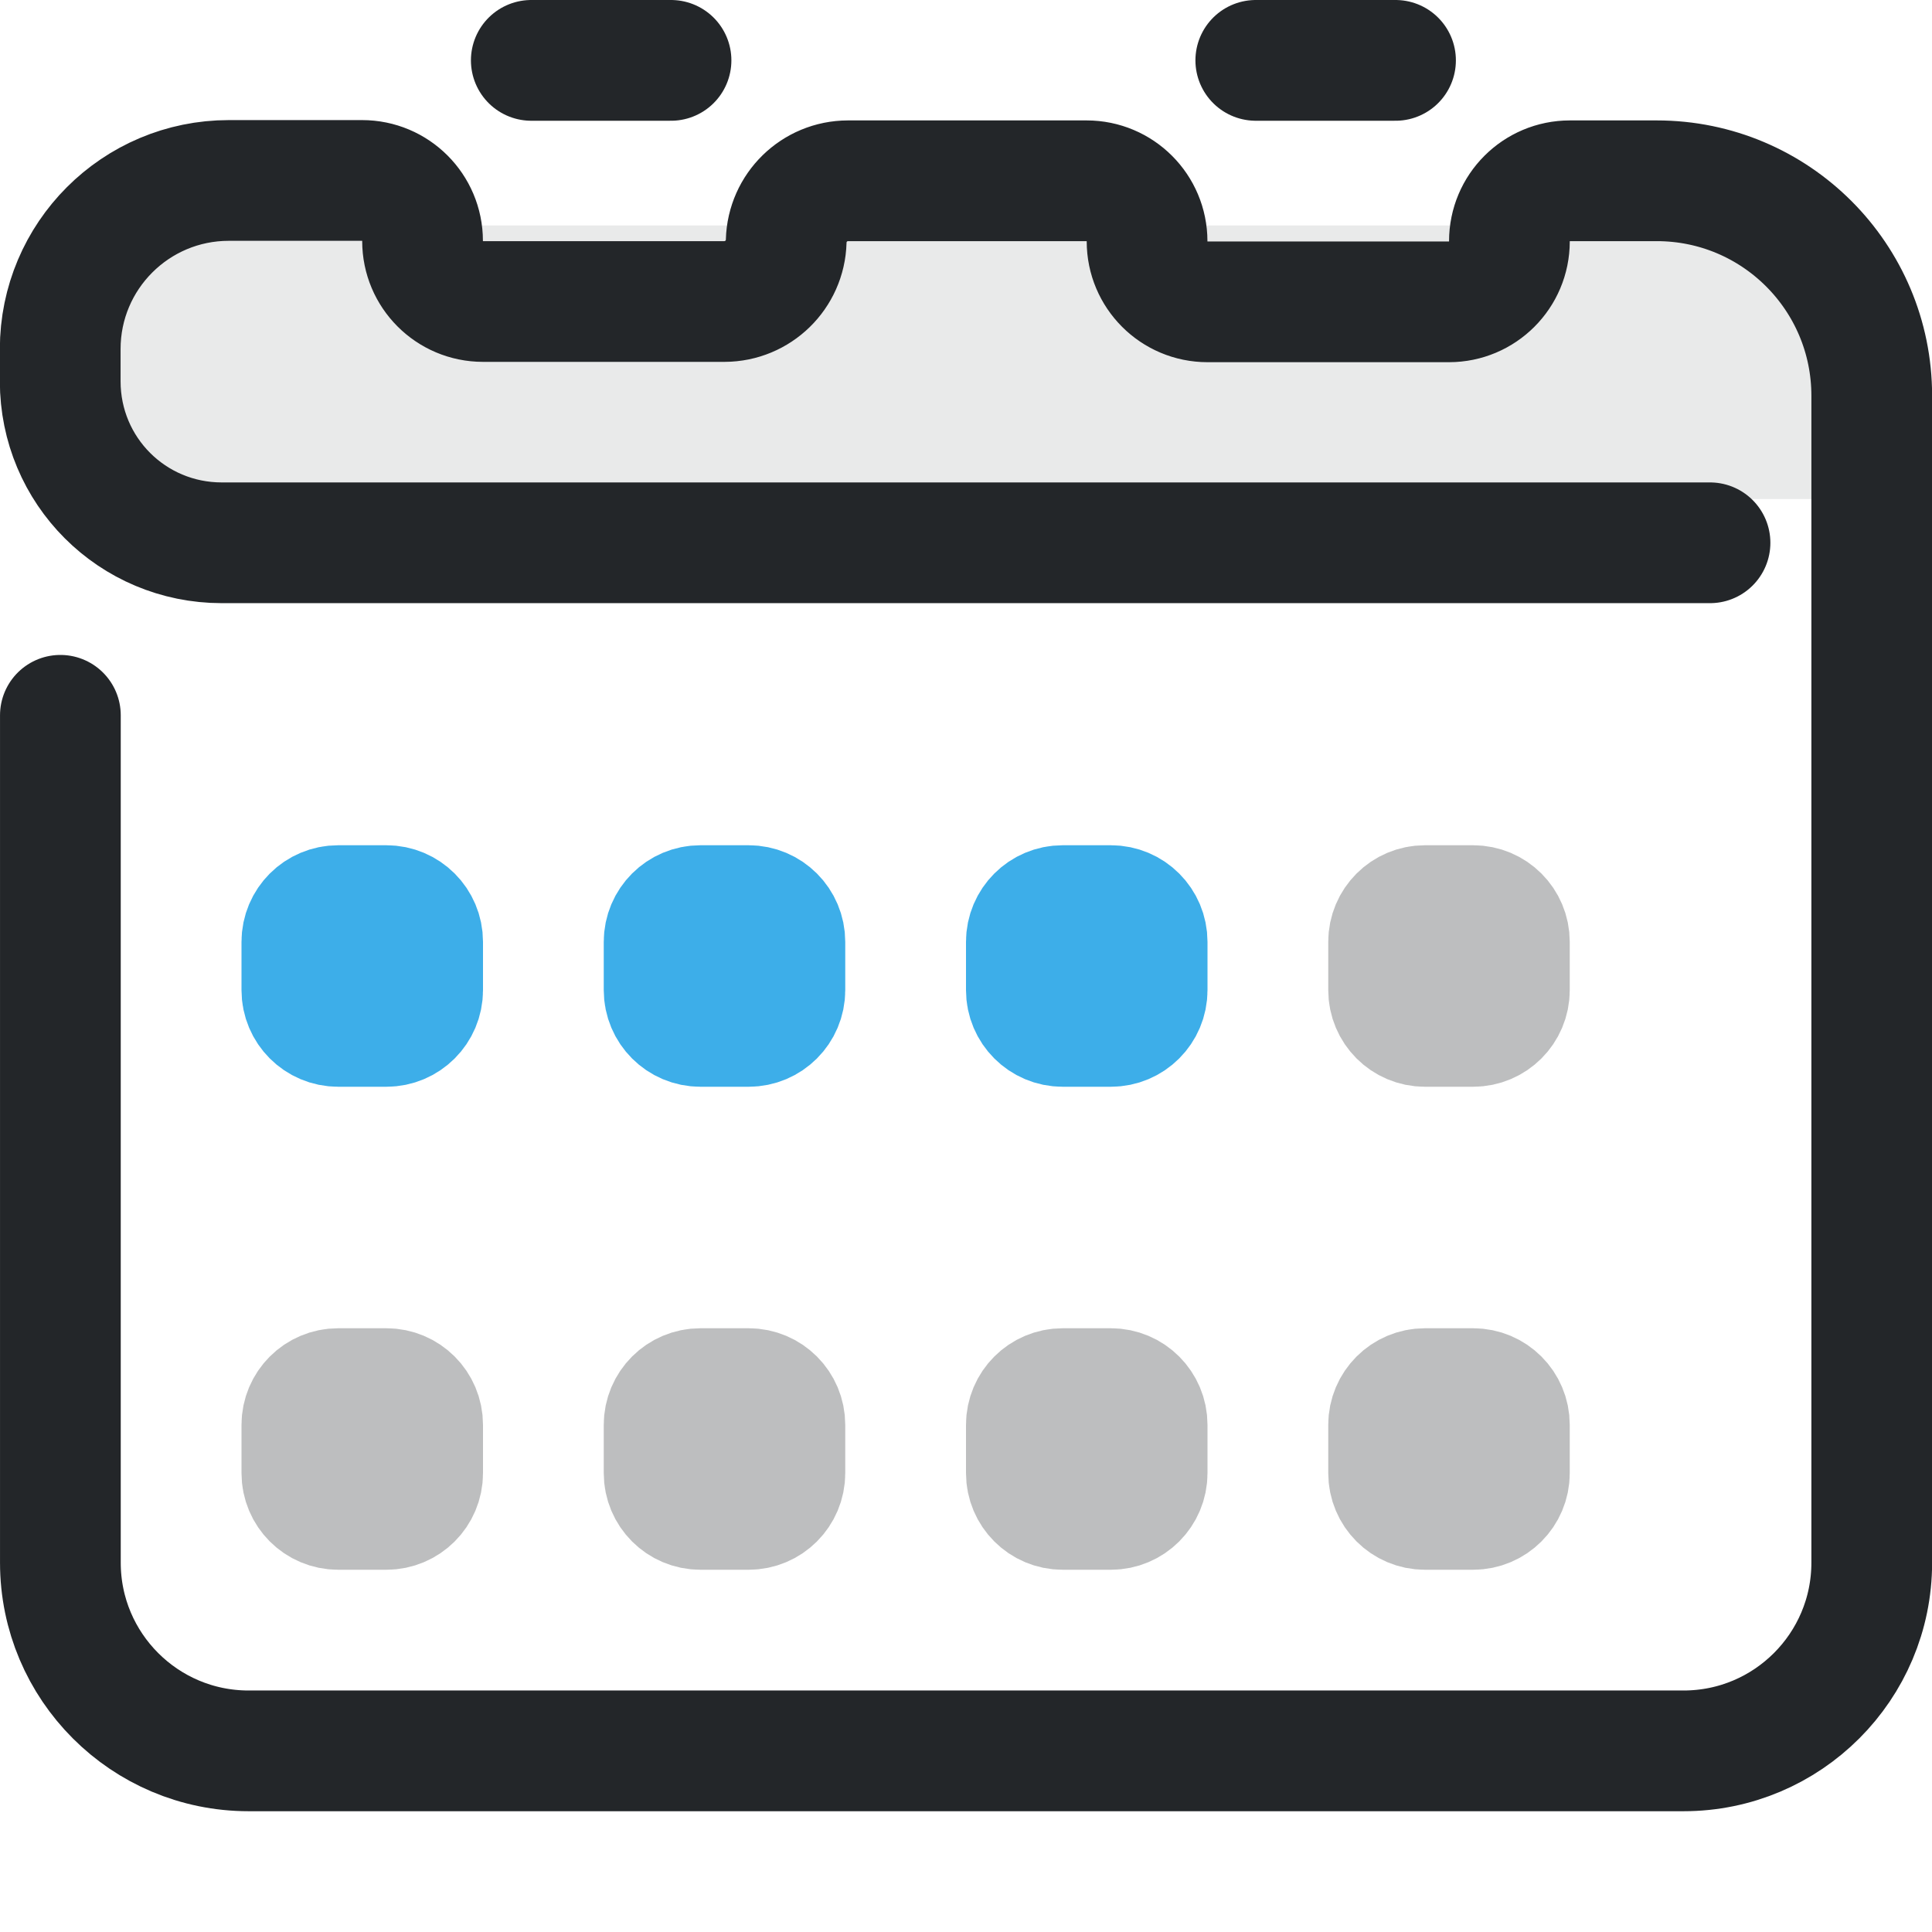
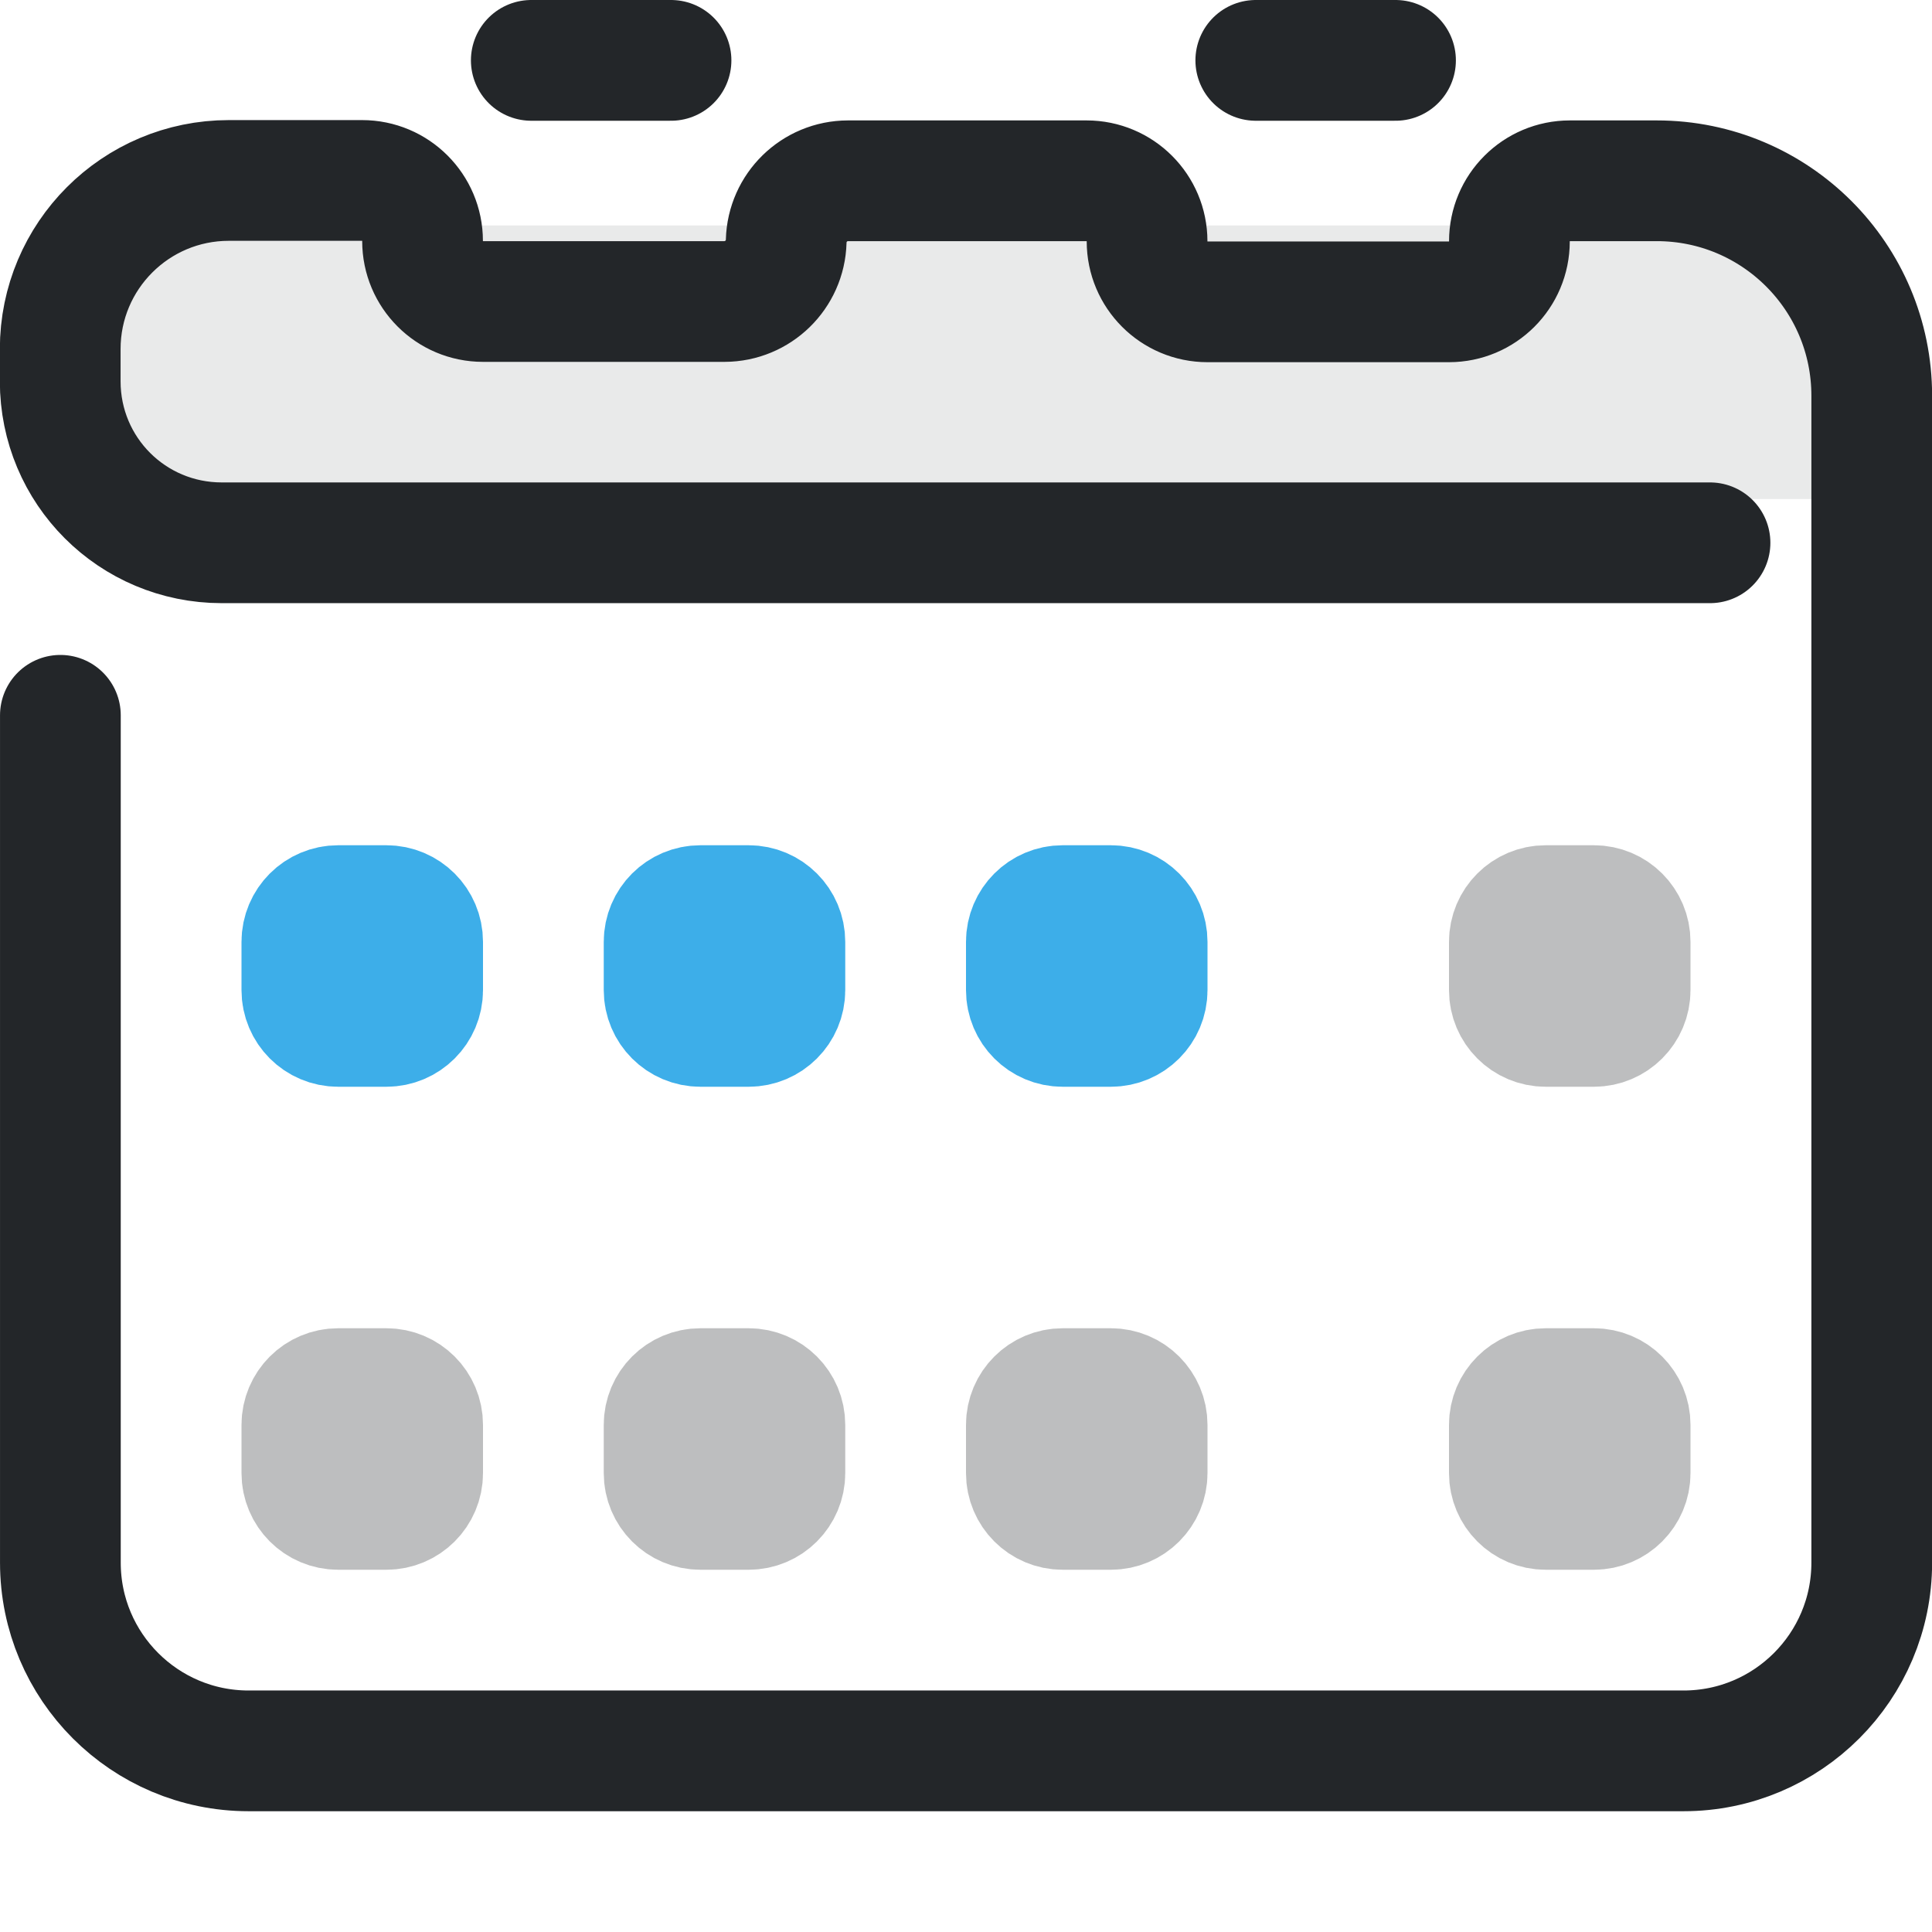
<svg xmlns="http://www.w3.org/2000/svg" width="16" height="16" version="1.1" viewBox="0 0 16 16">
  <defs>
    <style id="current-color-scheme" type="text/css">.ColorScheme-Text { color:#232629; }
     .ColorScheme-Highlight { color:#3daee9; }</style>
  </defs>
  <rect class="ColorScheme-Highlight" x="2.5" y="7.5" width="1" height="1" rx=".3" ry=".3" fill="none" stroke="currentColor" />
  <path class="ColorScheme-Text" d="m15.133 1.867v2.266h-14.266v-2.266z" fill="currentColor" fill-rule="evenodd" opacity=".1" stroke-linecap="round" stroke-linejoin="round" style="opacity:.1" paint-order="stroke fill markers" />
  <g class="ColorScheme-Text" transform="matrix(1.3529,0,0,1.3529,-1.8824,-1.8824)" style="stroke-width:.739">
    <g style="stroke-width:.739">
      <path class="ColorScheme-Text" d="m1.761 5.77v5.187c0 .636.516 1.152 1.152 1.152h8.784c.636 0 1.152-.516 1.152-1.152v-7.143c0-.727-.589-1.316-1.316-1.316h-.532a.37.37 135 00-.37.37v.001a.37.37 135 01-.37.37h-1.478a.37.37 45 01-.37-.37v-.001a.37.37 45 00-.37-.37h-1.461a.379.379 135.69 00-.378.369l-2.69e-5.001a.379.379 135.69 01-.378.369h-1.478a.37.37 45 01-.37-.37v-.001a.37.37 45 00-.37-.37l-.816 1e-7c-.57 1e-7-1.032.462-1.032 1.032v.197c0 .548.441.989.989.989h9.11" stroke="currentColor" style="fill:none;paint-order:fill markers stroke;stroke-linecap:round;stroke-linejoin:round;stroke-width:.739" />
    </g>
  </g>
-   <path class="ColorScheme-Text" d="m4.4.5h1.157" stroke="currentColor" style="fill:none;paint-order:markers fill stroke;stroke-dashoffset:.5;stroke-linecap:round;stroke-linejoin:round" />
-   <path class="ColorScheme-Text" d="m10.4.5h1.157" stroke="currentColor" style="fill:none;paint-order:markers fill stroke;stroke-dashoffset:.5;stroke-linecap:round;stroke-linejoin:round" />
-   <g fill="none" stroke="currentColor">
-     <rect class="ColorScheme-Highlight" x="5.5" y="7.5" width="1" height="1" rx=".3" stroke="currentColor" />
-     <rect class="ColorScheme-Highlight" x="8.5" y="7.5" width="1" height="1" rx=".3" stroke="currentColor" />
-     <rect class="ColorScheme-Text" x="11.5" y="7.5" width="1" height="1" rx=".3" opacity=".3" stroke="currentColor" />
-     <rect class="ColorScheme-Text" x="2.5" y="11.5" width="1" height="1" rx=".3" opacity=".3" stroke="currentColor" />
-     <rect class="ColorScheme-Text" x="5.5" y="11.5" width="1" height="1" rx=".3" opacity=".3" stroke="currentColor" />
-     <rect class="ColorScheme-Text" x="8.5" y="11.5" width="1" height="1" rx=".3" opacity=".3" stroke="currentColor" />
-     <rect class="ColorScheme-Text" x="11.5" y="11.5" width="1" height="1" rx=".3" opacity=".3" stroke="currentColor" />
+   <g stroke="currentColor">
+     <path class="ColorScheme-Text" d="m4.4.5h1.157" style="fill:none;paint-order:markers fill stroke;stroke-dashoffset:.5;stroke-linecap:round;stroke-linejoin:round" stroke="currentColor" />
+     <path class="ColorScheme-Text" d="m10.4.5h1.157" style="fill:none;paint-order:markers fill stroke;stroke-dashoffset:.5;stroke-linecap:round;stroke-linejoin:round" stroke="currentColor" />
+     <g fill="none">
+       <rect class="ColorScheme-Highlight" x="5.5" y="7.5" width="1" height="1" rx=".3" stroke="currentColor" />
+       <rect class="ColorScheme-Highlight" x="8.5" y="7.5" width="1" height="1" rx=".3" stroke="currentColor" />
+       <rect class="ColorScheme-Text" x="12.5" y="7.5" width="1" height="1" rx=".3" ry=".3" opacity=".3" stroke="currentColor" />
+       <rect class="ColorScheme-Text" x="2.5" y="11.5" width="1" height="1" rx=".3" opacity=".3" stroke="currentColor" />
+       <rect class="ColorScheme-Text" x="5.5" y="11.5" width="1" height="1" rx=".3" opacity=".3" stroke="currentColor" />
+       <rect class="ColorScheme-Text" x="8.5" y="11.5" width="1" height="1" rx=".3" opacity=".3" stroke="currentColor" />
+       <rect class="ColorScheme-Text" x="12.5" y="11.5" width="1" height="1" rx=".3" ry=".3" opacity=".3" stroke="currentColor" />
+     </g>
  </g>
</svg>
